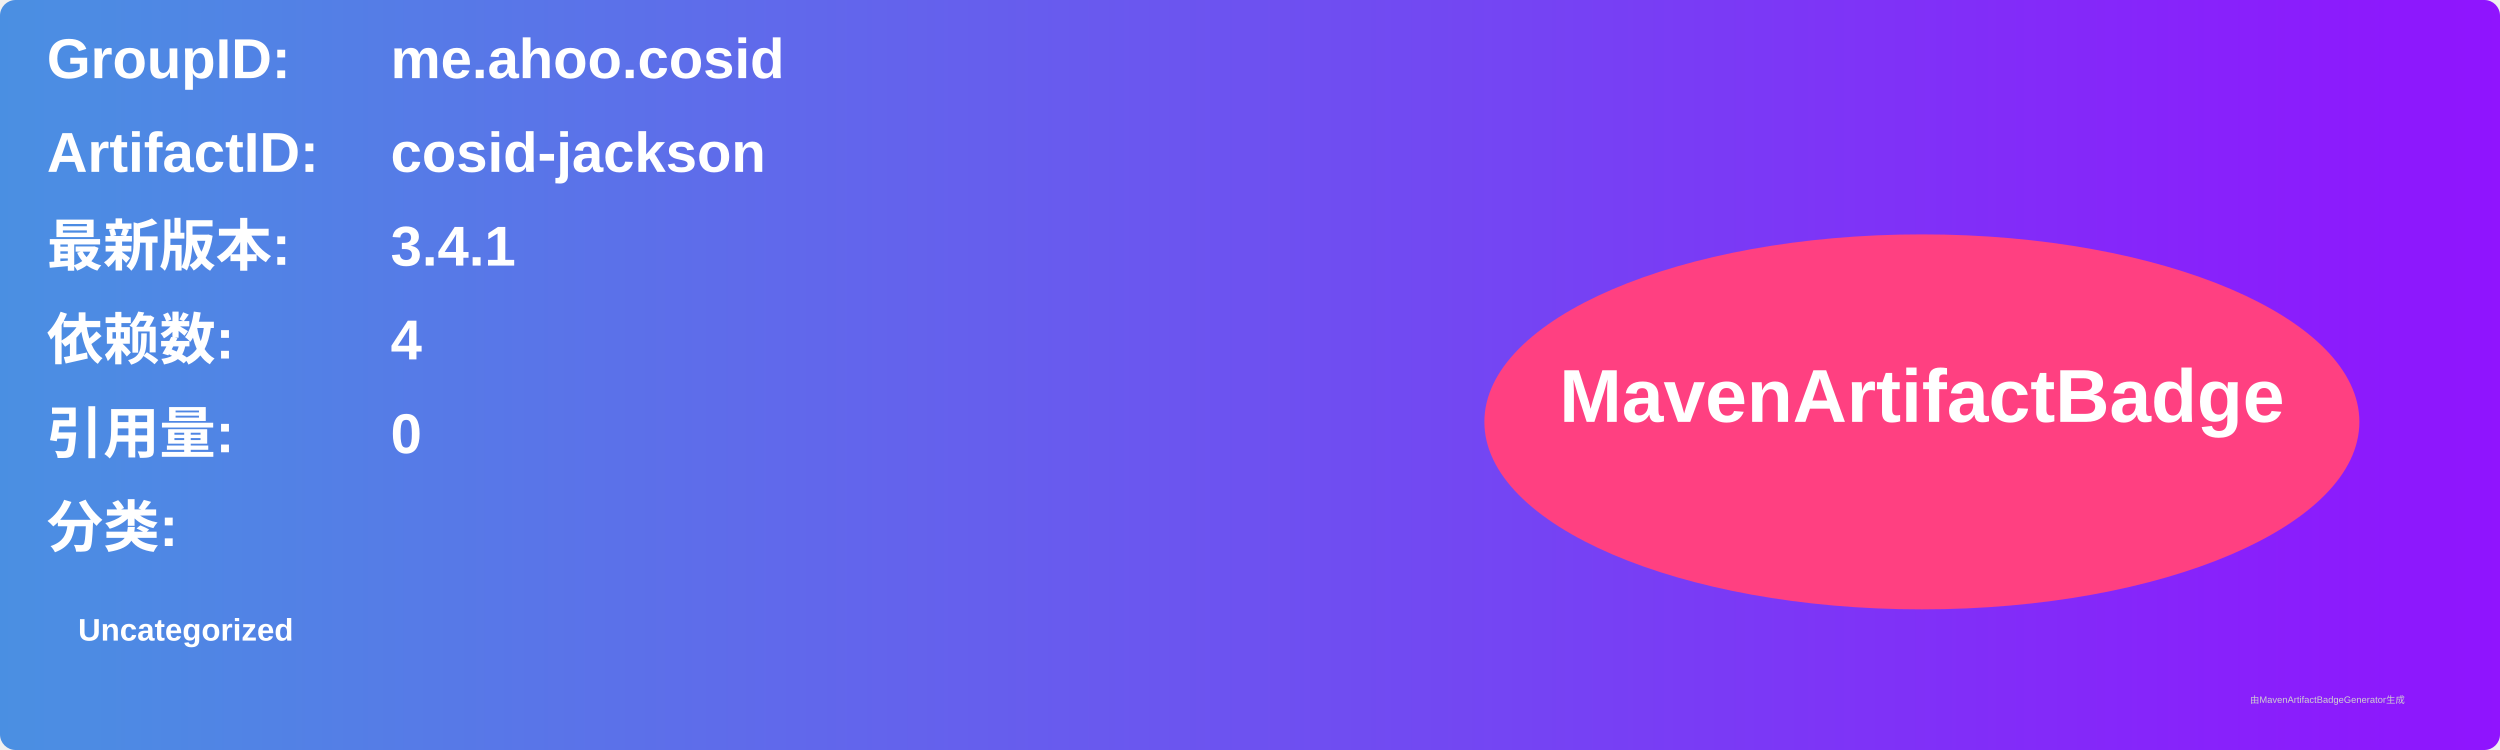
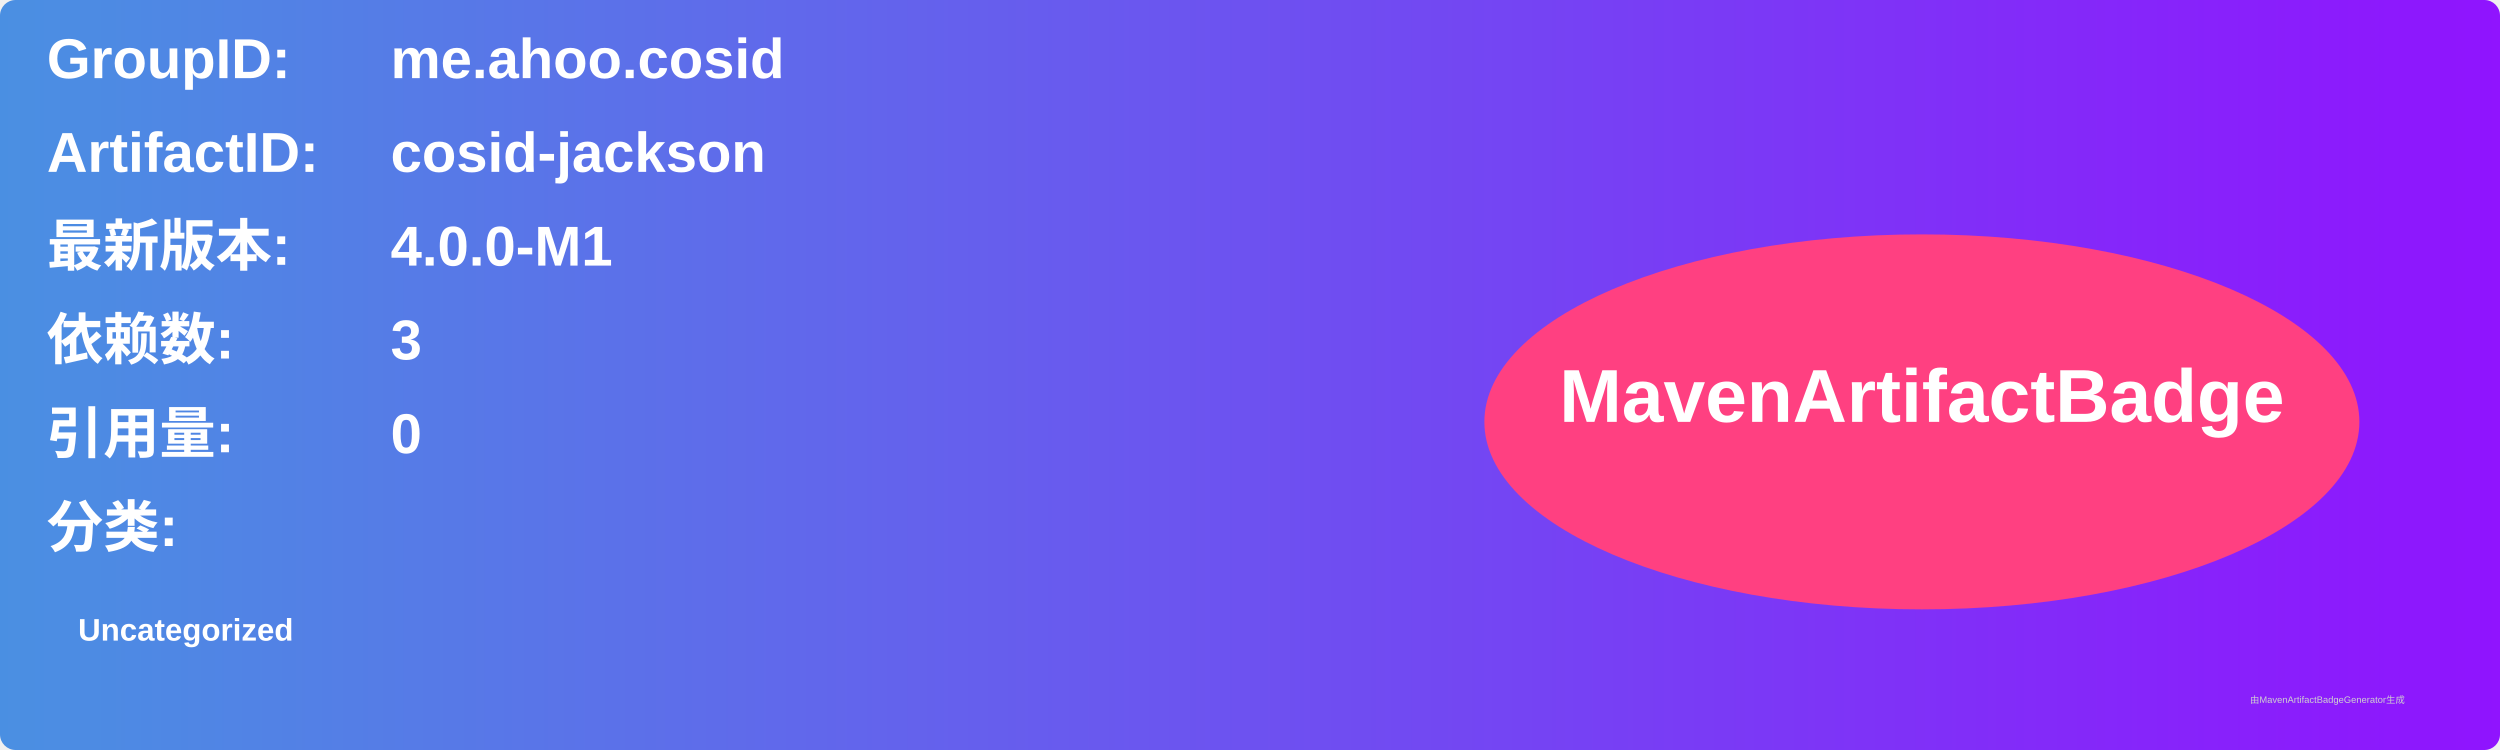
<svg xmlns="http://www.w3.org/2000/svg" width="800" height="240" viewBox="0 0 800 240">
  <linearGradient id="grad" x1="0%" y1="0%" x2="100%" y2="0%">
    <stop offset="0%" stop-color="#4a90e2" />
    <stop offset="100%" stop-color="#9013fe" />
  </linearGradient>
  <rect width="100%" height="100%" rx="5" ry="5" fill="url(#grad)" />
  <g transform="translate(15, 15)">
    <text x="0" y="10" font-family="Arial" font-size="18" fill="white" font-weight="bold" width="260">GroupID:</text>
    <text x="110" y="10" font-family="Arial" font-size="18" fill="white" font-weight="bold" width="460">me.ahoo.cosid</text>
    <text x="0" y="40" font-family="Arial" font-size="18" fill="white" font-weight="bold" width="260">ArtifactID:</text>
    <text x="110" y="40" font-family="Arial" font-size="18" fill="white" font-weight="bold" width="460">cosid-jackson</text>
    <text x="0" y="70" font-family="Arial" font-size="18" fill="white" font-weight="bold">最新版本:</text>
    <text x="110" y="70" font-family="Arial" font-size="18" fill="white" font-weight="bold">
-       <tspan font-weight="bold">3.4.1</tspan>
+       <tspan font-weight="bold">4.0.0-M1</tspan>
    </text>
    <text x="0" y="100" font-family="Arial" font-size="18" fill="white" font-weight="bold">依赖数: </text>
    <text x="110" y="100" font-family="Arial" font-size="18" fill="white">
-       <tspan font-weight="bold">4</tspan>
+       <tspan font-weight="bold">3</tspan>
    </text>
    <text x="0" y="130" font-family="Arial" font-size="18" fill="white" font-weight="bold">引用量: </text>
    <text x="110" y="130" font-family="Arial" font-size="18" fill="white">
      <tspan font-weight="bold">0</tspan>
    </text>
    <text x="0" y="160" font-family="Arial" font-size="18" fill="white" font-weight="bold">分类:</text>
    <text x="10" y="190" font-family="Arial" font-size="10" fill="white">
      <tspan font-weight="bold">Uncategorized</tspan>
    </text>
    <ellipse cx="600" cy="120" rx="140" ry="60" fill="#ff4081" />
    <text x="600" y="120" text-anchor="middle" font-family="Arial" font-size="24" fill="white" font-weight="bold">MavenArtifactBadge</text>
  </g>
  <text x="720" y="225" font-family="Arial" font-size="3" fill="#d0d0d0">由MavenArtifactBadgeGenerator生成</text>
</svg>
